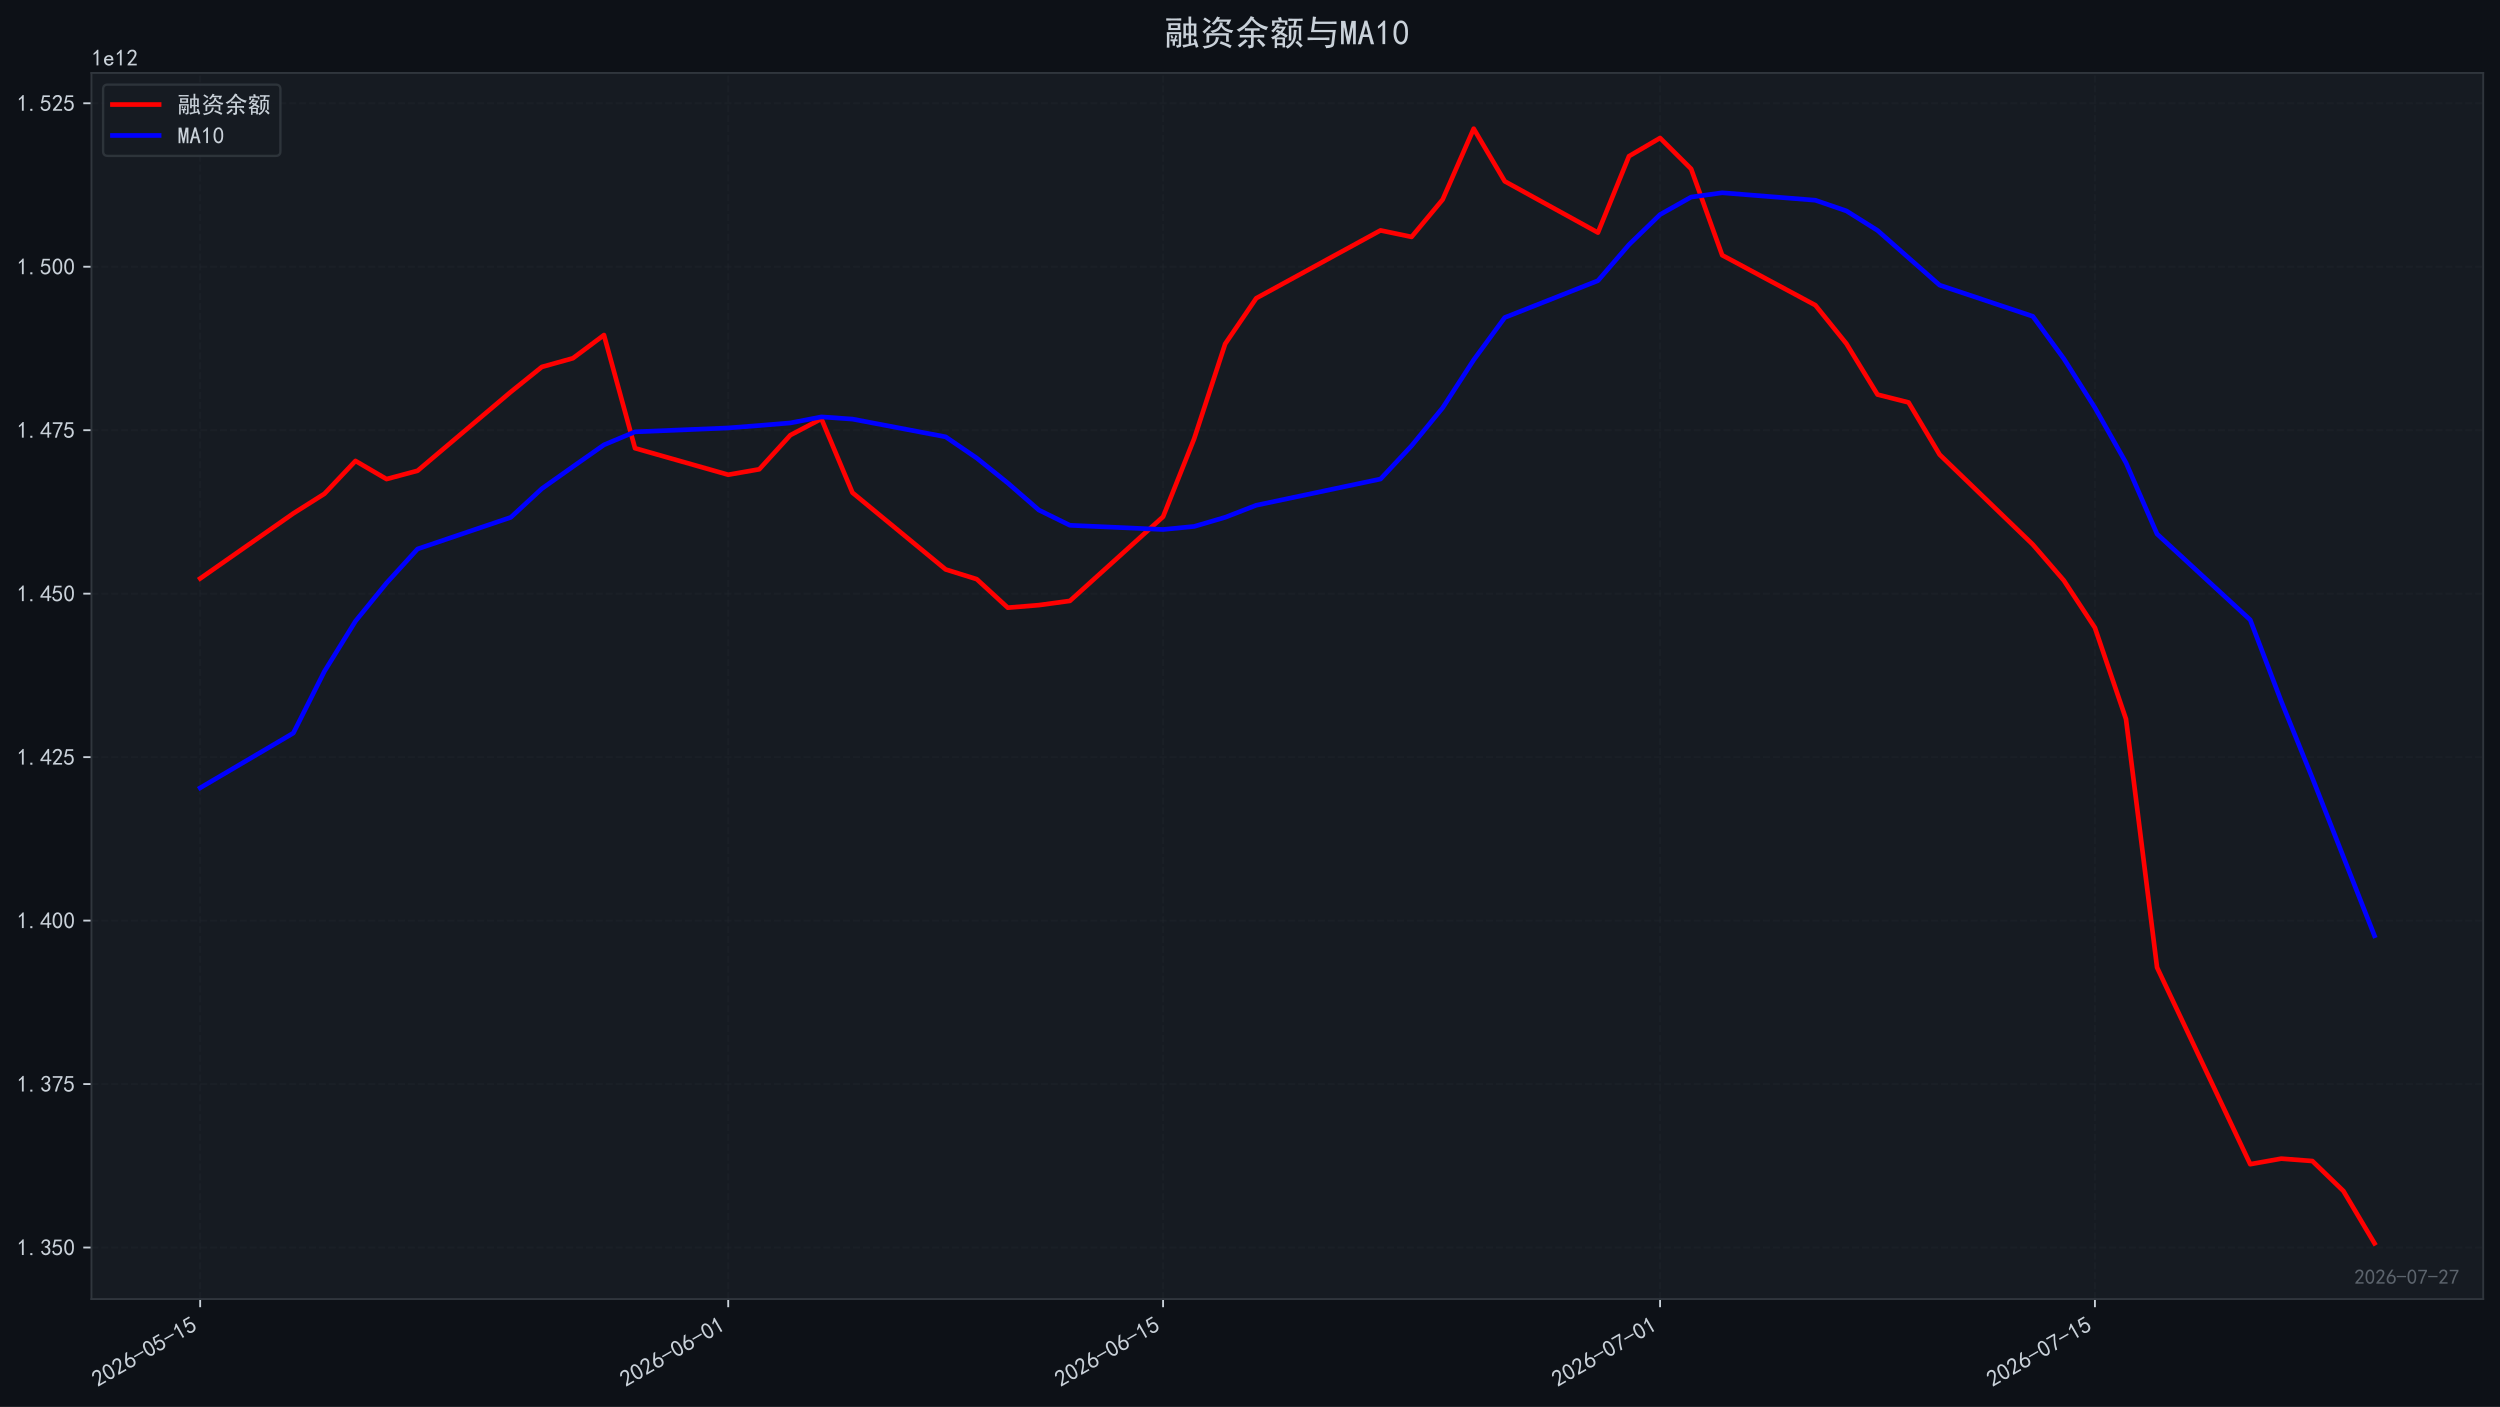
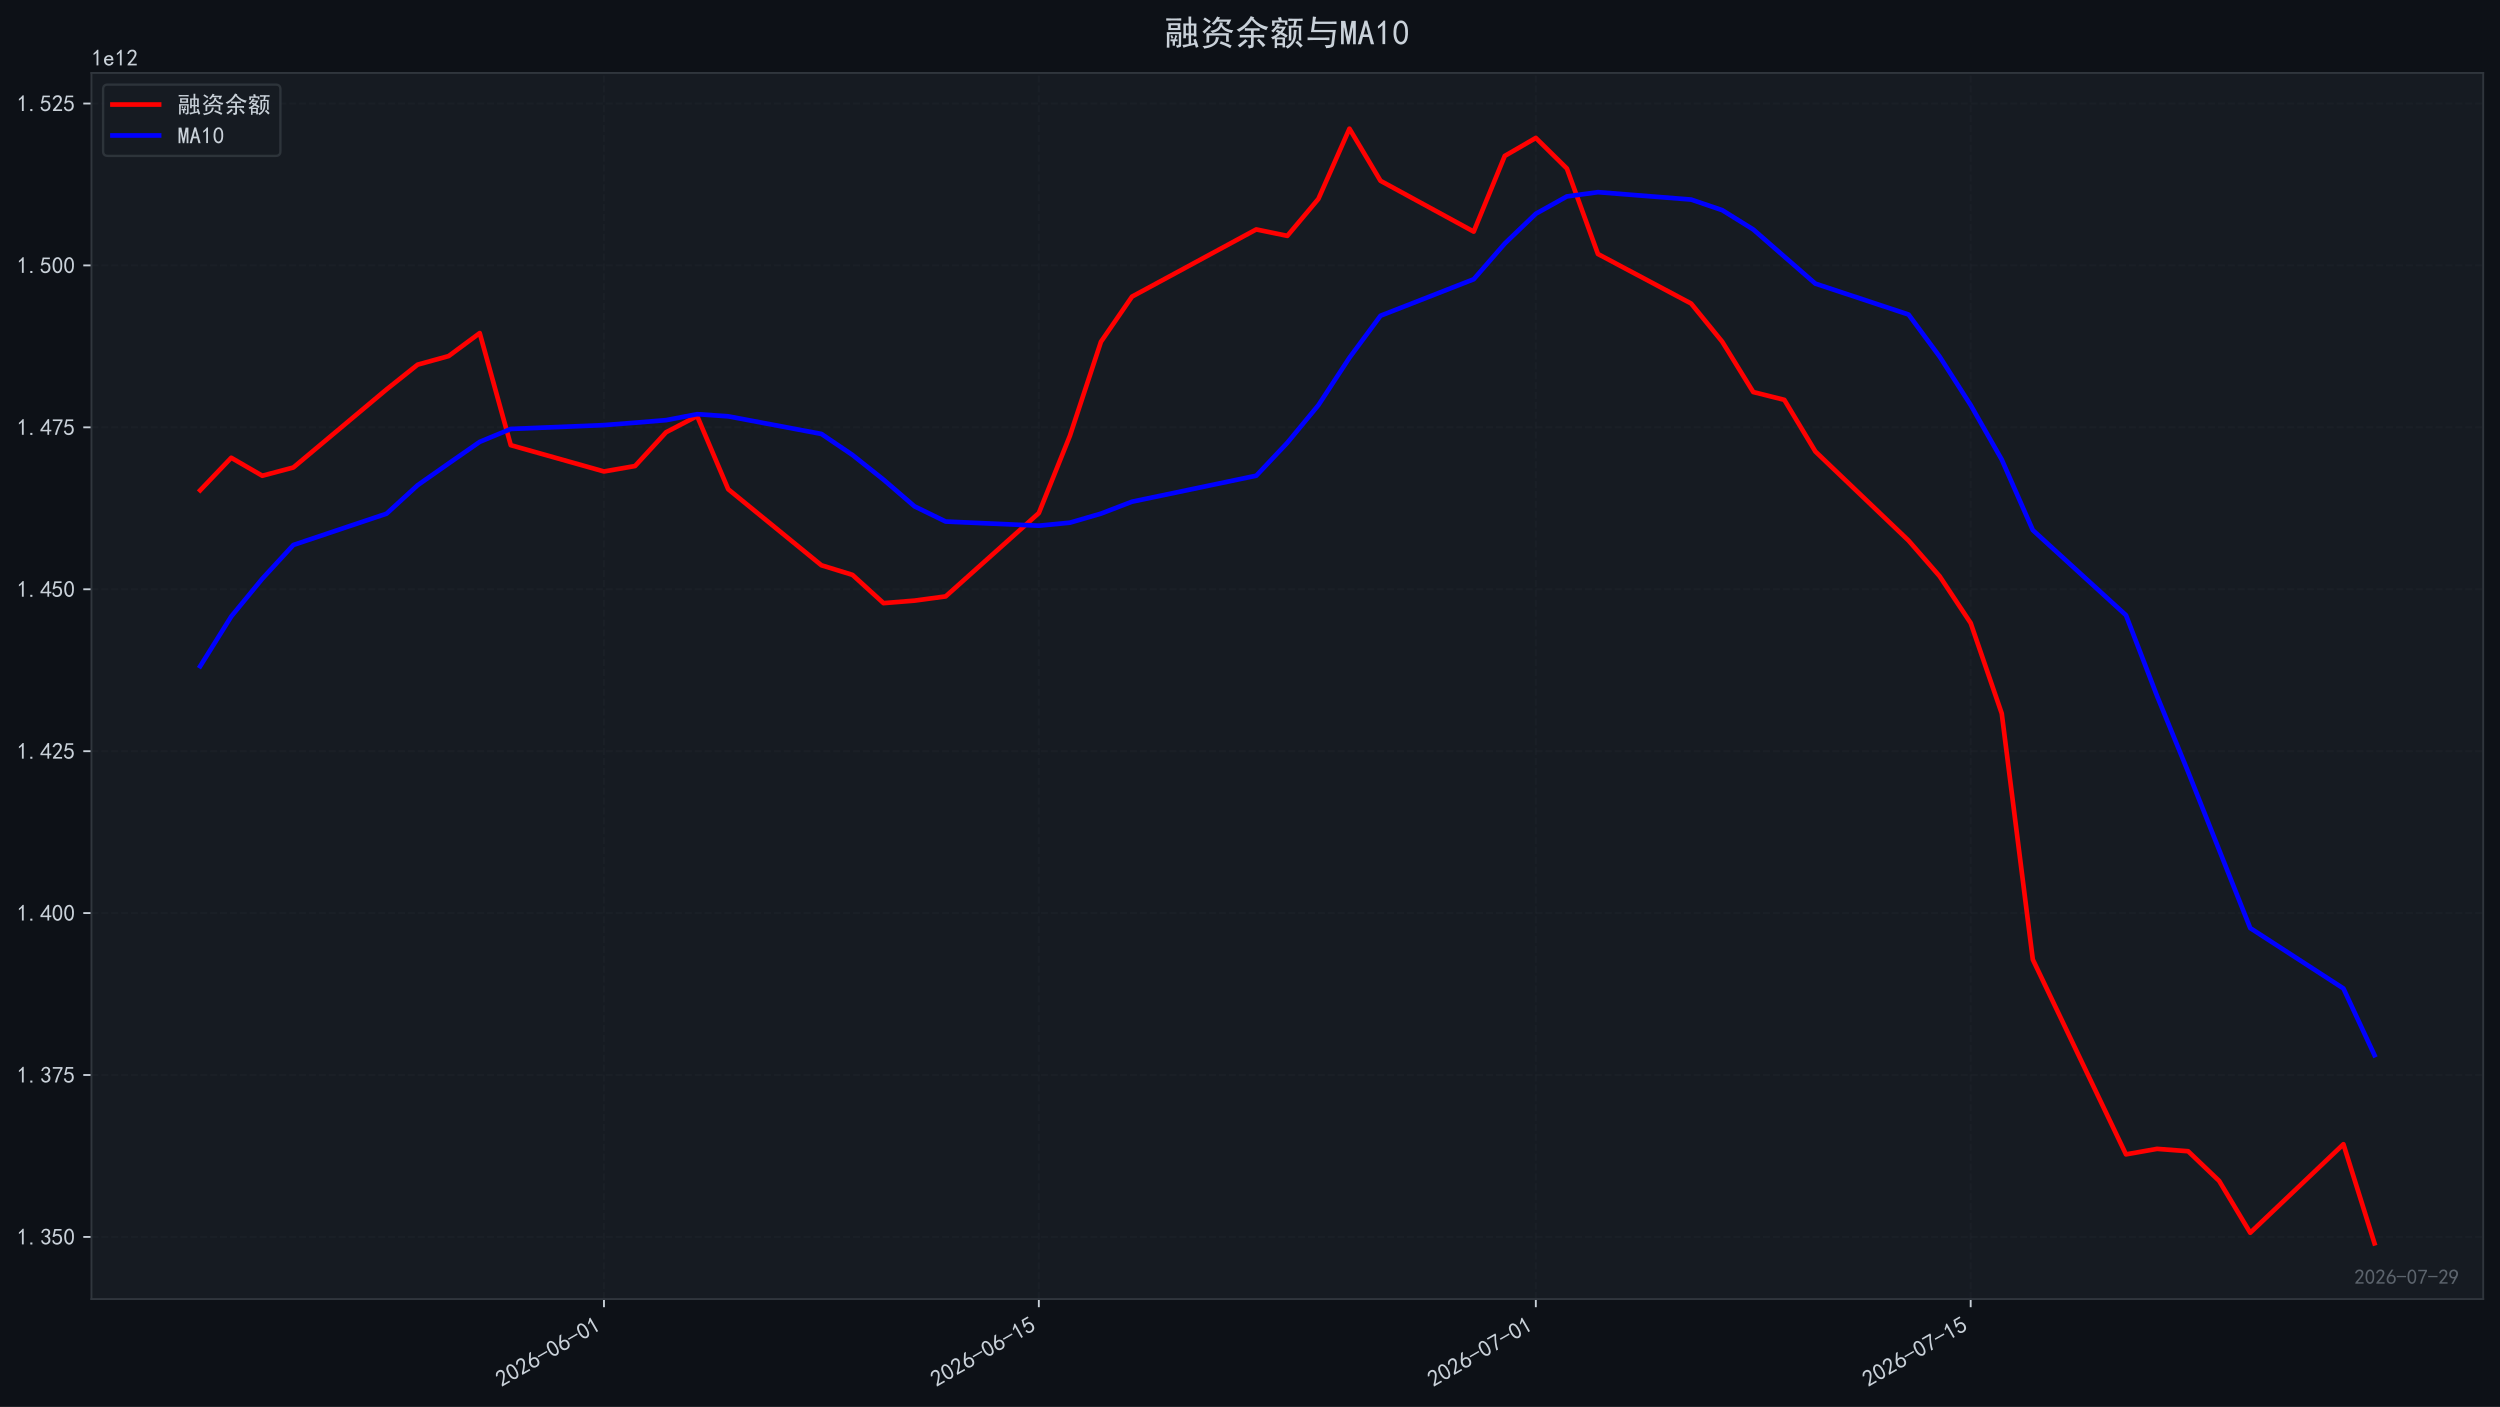
<svg xmlns="http://www.w3.org/2000/svg" xmlns:xlink="http://www.w3.org/1999/xlink" width="1071.68pt" height="603.107pt" viewBox="0 0 1071.68 603.107" version="1.1">
  <defs>
    <style type="text/css">*{stroke-linejoin: round; stroke-linecap: butt}</style>
  </defs>
  <g id="figure_1">
    <g id="patch_1">
      <path d="M 0 603.107  L 1071.68 603.107  L 1071.68 0  L 0 0  z " style="fill: #0d1117" />
    </g>
    <g id="axes_1">
      <g id="patch_2">
        <path d="M 39.2 556.87  L 1064.48 556.87  L 1064.48 31.27  L 39.2 31.27  z " style="fill: #161b22" />
      </g>
      <g id="matplotlib.axis_1">
        <g id="xtick_1">
          <g id="line2d_1">
-             <path d="M 85.804 556.87  L 85.804 31.27  " clip-path="url(#p4e18d8d64c)" style="fill: none; stroke-dasharray: 2.96,1.28; stroke-dashoffset: 0; stroke: #21262d; stroke-opacity: 0.4; stroke-width: 0.8" />
+             <path d="M 258.903 556.87  L 258.903 31.27  " clip-path="url(#pe344171e0b)" style="fill: none; stroke-dasharray: 2.96,1.28; stroke-dashoffset: 0; stroke: #21262d; stroke-opacity: 0.4; stroke-width: 0.8" />
          </g>
          <g id="line2d_2">
            <defs>
-               <path id="ma525afbcdb" d="M 0 0  L 0 3.5  " style="stroke: #c9d1d9; stroke-width: 0.8" />
+               <path id="macb39161db" d="M 0 0  L 0 3.5  " style="stroke: #c9d1d9; stroke-width: 0.8" />
            </defs>
            <g>
-               <use xlink:href="#ma525afbcdb" x="85.804" y="556.87" style="fill: #c9d1d9; stroke: #c9d1d9; stroke-width: 0.8" />
+               <use xlink:href="#macb39161db" x="258.903" y="556.87" style="fill: #c9d1d9; stroke: #c9d1d9; stroke-width: 0.8" />
            </g>
          </g>
          <g id="text_1">
-             <g style="fill: #c9d1d9" transform="translate(41.87737 594.8242) rotate(-30) scale(0.1 -0.1)">
+             <g style="fill: #c9d1d9" transform="translate(214.9766 594.8242) rotate(-30) scale(0.1 -0.1)">
              <defs>
                <path id="SimHei-32" d="M 300 250  Q 325 625 650 925  Q 975 1225 1475 1862  Q 1975 2500 2125 2850  Q 2275 3200 2237 3450  Q 2200 3700 2000 3862  Q 1800 4025 1537 4000  Q 1275 3975 1037 3800  Q 800 3625 675 3275  L 200 3350  Q 400 3925 712 4187  Q 1025 4450 1450 4475  Q 1700 4500 1900 4462  Q 2100 4425 2312 4287  Q 2525 4150 2662 3875  Q 2800 3600 2762 3212  Q 2725 2825 2375 2287  Q 2025 1750 1025 600  L 2825 600  L 2825 150  L 300 150  L 300 250  z " transform="scale(0.015625)" />
                <path id="SimHei-30" d="M 225 2537  Q 250 3200 412 3587  Q 575 3975 875 4225  Q 1175 4475 1612 4475  Q 2050 4475 2375 4112  Q 2700 3750 2800 3200  Q 2900 2650 2862 1937  Q 2825 1225 2612 775  Q 2400 325 1975 150  Q 1550 -25 1125 187  Q 700 400 525 750  Q 350 1100 275 1487  Q 200 1875 225 2537  z M 750 2687  Q 675 2000 800 1462  Q 925 925 1212 700  Q 1500 475 1800 612  Q 2100 750 2237 1162  Q 2375 1575 2375 2062  Q 2375 2550 2337 2950  Q 2300 3350 2112 3675  Q 1925 4000 1612 4012  Q 1300 4025 1062 3700  Q 825 3375 750 2687  z " transform="scale(0.015625)" />
                <path id="SimHei-36" d="M 250 1612  Q 275 1975 387 2225  Q 500 2475 725 2850  L 1750 4450  L 2325 4450  L 1275 2800  Q 1950 2975 2350 2750  Q 2750 2525 2887 2237  Q 3025 1950 3037 1612  Q 3050 1275 2937 950  Q 2825 625 2537 362  Q 2250 100 1737 75  Q 1225 50 862 262  Q 500 475 362 862  Q 225 1250 250 1612  z M 1025 787  Q 1250 550 1625 525  Q 2000 500 2250 775  Q 2500 1050 2500 1575  Q 2500 2100 2187 2300  Q 1875 2500 1487 2450  Q 1100 2400 925 2075  Q 750 1750 775 1387  Q 800 1025 1025 787  z " transform="scale(0.015625)" />
                <path id="SimHei-2d" d="M 2975 2125  L 125 2125  L 125 2525  L 2975 2525  L 2975 2125  z " transform="scale(0.015625)" />
-                 <path id="SimHei-35" d="M 550 1325  Q 725 650 1150 575  Q 1575 500 1837 662  Q 2100 825 2212 1087  Q 2325 1350 2312 1675  Q 2300 2000 2137 2225  Q 1975 2450 1725 2525  Q 1475 2600 1162 2525  Q 850 2450 650 2175  L 225 2225  Q 275 2375 700 4375  L 2675 4375  L 2675 3925  L 1075 3925  Q 950 3250 825 2850  Q 1200 3025 1525 3012  Q 1850 3000 2150 2862  Q 2450 2725 2587 2487  Q 2725 2250 2787 2012  Q 2850 1775 2837 1500  Q 2825 1225 2725 937  Q 2625 650 2425 462  Q 2225 275 1937 162  Q 1650 50 1275 75  Q 900 100 562 350  Q 225 600 100 1200  L 550 1325  z " transform="scale(0.015625)" />
                <path id="SimHei-31" d="M 1400 3600  Q 1075 3275 575 2975  L 575 3450  Q 1200 3875 1600 4450  L 1900 4450  L 1900 150  L 1400 150  L 1400 3600  z " transform="scale(0.015625)" />
              </defs>
-               <use xlink:href="#SimHei-32" />
-               <use xlink:href="#SimHei-30" transform="translate(50 0)" />
-               <use xlink:href="#SimHei-32" transform="translate(100 0)" />
-               <use xlink:href="#SimHei-36" transform="translate(150 0)" />
-               <use xlink:href="#SimHei-2d" transform="translate(200 0)" />
-               <use xlink:href="#SimHei-30" transform="translate(250 0)" />
-               <use xlink:href="#SimHei-35" transform="translate(300 0)" />
-               <use xlink:href="#SimHei-2d" transform="translate(350 0)" />
-               <use xlink:href="#SimHei-31" transform="translate(400 0)" />
-               <use xlink:href="#SimHei-35" transform="translate(450 0)" />
-             </g>
-           </g>
-         </g>
-         <g id="xtick_2">
-           <g id="line2d_3">
-             <path d="M 312.164 556.87  L 312.164 31.27  " clip-path="url(#p4e18d8d64c)" style="fill: none; stroke-dasharray: 2.96,1.28; stroke-dashoffset: 0; stroke: #21262d; stroke-opacity: 0.4; stroke-width: 0.8" />
-           </g>
-           <g id="line2d_4">
-             <g>
-               <use xlink:href="#ma525afbcdb" x="312.164" y="556.87" style="fill: #c9d1d9; stroke: #c9d1d9; stroke-width: 0.8" />
-             </g>
-           </g>
-           <g id="text_2">
-             <g style="fill: #c9d1d9" transform="translate(268.2379 594.8242) rotate(-30) scale(0.1 -0.1)">
              <use xlink:href="#SimHei-32" />
              <use xlink:href="#SimHei-30" transform="translate(50 0)" />
              <use xlink:href="#SimHei-32" transform="translate(100 0)" />
              <use xlink:href="#SimHei-36" transform="translate(150 0)" />
              <use xlink:href="#SimHei-2d" transform="translate(200 0)" />
              <use xlink:href="#SimHei-30" transform="translate(250 0)" />
              <use xlink:href="#SimHei-36" transform="translate(300 0)" />
              <use xlink:href="#SimHei-2d" transform="translate(350 0)" />
              <use xlink:href="#SimHei-30" transform="translate(400 0)" />
              <use xlink:href="#SimHei-31" transform="translate(450 0)" />
            </g>
          </g>
        </g>
-         <g id="xtick_3">
-           <g id="line2d_5">
-             <path d="M 498.579 556.87  L 498.579 31.27  " clip-path="url(#p4e18d8d64c)" style="fill: none; stroke-dasharray: 2.96,1.28; stroke-dashoffset: 0; stroke: #21262d; stroke-opacity: 0.4; stroke-width: 0.8" />
-           </g>
-           <g id="line2d_6">
-             <g>
-               <use xlink:href="#ma525afbcdb" x="498.579" y="556.87" style="fill: #c9d1d9; stroke: #c9d1d9; stroke-width: 0.8" />
-             </g>
-           </g>
-           <g id="text_3">
-             <g style="fill: #c9d1d9" transform="translate(454.6524 594.8242) rotate(-30) scale(0.1 -0.1)">
+         <g id="xtick_2">
+           <g id="line2d_3">
+             <path d="M 445.317 556.87  L 445.317 31.27  " clip-path="url(#pe344171e0b)" style="fill: none; stroke-dasharray: 2.96,1.28; stroke-dashoffset: 0; stroke: #21262d; stroke-opacity: 0.4; stroke-width: 0.8" />
+           </g>
+           <g id="line2d_4">
+             <g>
+               <use xlink:href="#macb39161db" x="445.317" y="556.87" style="fill: #c9d1d9; stroke: #c9d1d9; stroke-width: 0.8" />
+             </g>
+           </g>
+           <g id="text_2">
+             <g style="fill: #c9d1d9" transform="translate(401.3911 594.8242) rotate(-30) scale(0.1 -0.1)">
+               <defs>
+                 <path id="SimHei-35" d="M 550 1325  Q 725 650 1150 575  Q 1575 500 1837 662  Q 2100 825 2212 1087  Q 2325 1350 2312 1675  Q 2300 2000 2137 2225  Q 1975 2450 1725 2525  Q 1475 2600 1162 2525  Q 850 2450 650 2175  L 225 2225  Q 275 2375 700 4375  L 2675 4375  L 2675 3925  L 1075 3925  Q 950 3250 825 2850  Q 1200 3025 1525 3012  Q 1850 3000 2150 2862  Q 2450 2725 2587 2487  Q 2725 2250 2787 2012  Q 2850 1775 2837 1500  Q 2825 1225 2725 937  Q 2625 650 2425 462  Q 2225 275 1937 162  Q 1650 50 1275 75  Q 900 100 562 350  Q 225 600 100 1200  L 550 1325  z " transform="scale(0.015625)" />
+               </defs>
              <use xlink:href="#SimHei-32" />
              <use xlink:href="#SimHei-30" transform="translate(50 0)" />
              <use xlink:href="#SimHei-32" transform="translate(100 0)" />
              <use xlink:href="#SimHei-36" transform="translate(150 0)" />
              <use xlink:href="#SimHei-2d" transform="translate(200 0)" />
              <use xlink:href="#SimHei-30" transform="translate(250 0)" />
              <use xlink:href="#SimHei-36" transform="translate(300 0)" />
              <use xlink:href="#SimHei-2d" transform="translate(350 0)" />
              <use xlink:href="#SimHei-31" transform="translate(400 0)" />
              <use xlink:href="#SimHei-35" transform="translate(450 0)" />
            </g>
          </g>
        </g>
-         <g id="xtick_4">
-           <g id="line2d_7">
-             <path d="M 711.624 556.87  L 711.624 31.27  " clip-path="url(#p4e18d8d64c)" style="fill: none; stroke-dasharray: 2.96,1.28; stroke-dashoffset: 0; stroke: #21262d; stroke-opacity: 0.4; stroke-width: 0.8" />
-           </g>
-           <g id="line2d_8">
-             <g>
-               <use xlink:href="#ma525afbcdb" x="711.624" y="556.87" style="fill: #c9d1d9; stroke: #c9d1d9; stroke-width: 0.8" />
-             </g>
-           </g>
-           <g id="text_4">
-             <g style="fill: #c9d1d9" transform="translate(667.6976 594.8242) rotate(-30) scale(0.1 -0.1)">
+         <g id="xtick_3">
+           <g id="line2d_5">
+             <path d="M 658.363 556.87  L 658.363 31.27  " clip-path="url(#pe344171e0b)" style="fill: none; stroke-dasharray: 2.96,1.28; stroke-dashoffset: 0; stroke: #21262d; stroke-opacity: 0.4; stroke-width: 0.8" />
+           </g>
+           <g id="line2d_6">
+             <g>
+               <use xlink:href="#macb39161db" x="658.363" y="556.87" style="fill: #c9d1d9; stroke: #c9d1d9; stroke-width: 0.8" />
+             </g>
+           </g>
+           <g id="text_3">
+             <g style="fill: #c9d1d9" transform="translate(614.4363 594.8242) rotate(-30) scale(0.1 -0.1)">
              <defs>
                <path id="SimHei-37" d="M 850 150  Q 1300 2050 2425 3925  L 275 3925  L 275 4375  L 2950 4375  L 2950 3950  Q 1775 2050 1400 150  L 850 150  z " transform="scale(0.015625)" />
              </defs>
              <use xlink:href="#SimHei-32" />
              <use xlink:href="#SimHei-30" transform="translate(50 0)" />
              <use xlink:href="#SimHei-32" transform="translate(100 0)" />
              <use xlink:href="#SimHei-36" transform="translate(150 0)" />
              <use xlink:href="#SimHei-2d" transform="translate(200 0)" />
              <use xlink:href="#SimHei-30" transform="translate(250 0)" />
              <use xlink:href="#SimHei-37" transform="translate(300 0)" />
              <use xlink:href="#SimHei-2d" transform="translate(350 0)" />
              <use xlink:href="#SimHei-30" transform="translate(400 0)" />
              <use xlink:href="#SimHei-31" transform="translate(450 0)" />
            </g>
          </g>
        </g>
-         <g id="xtick_5">
-           <g id="line2d_9">
-             <path d="M 898.038 556.87  L 898.038 31.27  " clip-path="url(#p4e18d8d64c)" style="fill: none; stroke-dasharray: 2.96,1.28; stroke-dashoffset: 0; stroke: #21262d; stroke-opacity: 0.4; stroke-width: 0.8" />
-           </g>
-           <g id="line2d_10">
-             <g>
-               <use xlink:href="#ma525afbcdb" x="898.038" y="556.87" style="fill: #c9d1d9; stroke: #c9d1d9; stroke-width: 0.8" />
-             </g>
-           </g>
-           <g id="text_5">
-             <g style="fill: #c9d1d9" transform="translate(854.1122 594.8242) rotate(-30) scale(0.1 -0.1)">
+         <g id="xtick_4">
+           <g id="line2d_7">
+             <path d="M 844.777 556.87  L 844.777 31.27  " clip-path="url(#pe344171e0b)" style="fill: none; stroke-dasharray: 2.96,1.28; stroke-dashoffset: 0; stroke: #21262d; stroke-opacity: 0.4; stroke-width: 0.8" />
+           </g>
+           <g id="line2d_8">
+             <g>
+               <use xlink:href="#macb39161db" x="844.777" y="556.87" style="fill: #c9d1d9; stroke: #c9d1d9; stroke-width: 0.8" />
+             </g>
+           </g>
+           <g id="text_4">
+             <g style="fill: #c9d1d9" transform="translate(800.8509 594.8242) rotate(-30) scale(0.1 -0.1)">
              <use xlink:href="#SimHei-32" />
              <use xlink:href="#SimHei-30" transform="translate(50 0)" />
              <use xlink:href="#SimHei-32" transform="translate(100 0)" />
              <use xlink:href="#SimHei-36" transform="translate(150 0)" />
              <use xlink:href="#SimHei-2d" transform="translate(200 0)" />
              <use xlink:href="#SimHei-30" transform="translate(250 0)" />
              <use xlink:href="#SimHei-37" transform="translate(300 0)" />
              <use xlink:href="#SimHei-2d" transform="translate(350 0)" />
              <use xlink:href="#SimHei-31" transform="translate(400 0)" />
              <use xlink:href="#SimHei-35" transform="translate(450 0)" />
            </g>
          </g>
        </g>
      </g>
      <g id="matplotlib.axis_2">
        <g id="ytick_1">
-           <g id="line2d_11">
-             <path d="M 39.2 534.785  L 1064.48 534.785  " clip-path="url(#p4e18d8d64c)" style="fill: none; stroke-dasharray: 2.96,1.28; stroke-dashoffset: 0; stroke: #21262d; stroke-opacity: 0.4; stroke-width: 0.8" />
-           </g>
-           <g id="line2d_12">
+           <g id="line2d_9">
+             <path d="M 39.2 530.235  L 1064.48 530.235  " clip-path="url(#pe344171e0b)" style="fill: none; stroke-dasharray: 2.96,1.28; stroke-dashoffset: 0; stroke: #21262d; stroke-opacity: 0.4; stroke-width: 0.8" />
+           </g>
+           <g id="line2d_10">
            <defs>
-               <path id="mfdbb6519f9" d="M 0 0  L -3.5 0  " style="stroke: #c9d1d9; stroke-width: 0.8" />
+               <path id="m47c731e99d" d="M 0 0  L -3.5 0  " style="stroke: #c9d1d9; stroke-width: 0.8" />
            </defs>
            <g>
-               <use xlink:href="#mfdbb6519f9" x="39.2" y="534.785" style="fill: #c9d1d9; stroke: #c9d1d9; stroke-width: 0.8" />
-             </g>
-           </g>
-           <g id="text_6">
-             <g style="fill: #c9d1d9" transform="translate(7.2 538.223) scale(0.1 -0.1)">
+               <use xlink:href="#m47c731e99d" x="39.2" y="530.235" style="fill: #c9d1d9; stroke: #c9d1d9; stroke-width: 0.8" />
+             </g>
+           </g>
+           <g id="text_5">
+             <g style="fill: #c9d1d9" transform="translate(7.2 533.6726) scale(0.1 -0.1)">
              <defs>
                <path id="SimHei-2e" d="M 1075 125  L 500 125  L 500 675  L 1075 675  L 1075 125  z " transform="scale(0.015625)" />
                <path id="SimHei-33" d="M 250 1225  L 700 1300  Q 800 975 1025 762  Q 1250 550 1587 562  Q 1925 575 2125 837  Q 2325 1100 2300 1437  Q 2275 1775 2037 1962  Q 1800 2150 1275 2225  L 1275 2550  Q 1800 2600 2037 2825  Q 2275 3050 2250 3412  Q 2225 3775 1925 3937  Q 1625 4100 1287 3975  Q 950 3850 750 3275  L 300 3350  Q 450 3800 712 4100  Q 975 4400 1425 4450  Q 1875 4500 2212 4337  Q 2550 4175 2687 3837  Q 2825 3500 2725 3100  Q 2625 2700 2150 2400  Q 2500 2250 2687 1950  Q 2875 1650 2812 1162  Q 2750 675 2375 375  Q 2000 75 1525 87  Q 1050 100 700 387  Q 350 675 250 1225  z " transform="scale(0.015625)" />
              </defs>
              <use xlink:href="#SimHei-31" />
              <use xlink:href="#SimHei-2e" transform="translate(50 0)" />
              <use xlink:href="#SimHei-33" transform="translate(100 0)" />
              <use xlink:href="#SimHei-35" transform="translate(150 0)" />
              <use xlink:href="#SimHei-30" transform="translate(200 0)" />
            </g>
          </g>
        </g>
        <g id="ytick_2">
-           <g id="line2d_13">
-             <path d="M 39.2 464.712  L 1064.48 464.712  " clip-path="url(#p4e18d8d64c)" style="fill: none; stroke-dasharray: 2.96,1.28; stroke-dashoffset: 0; stroke: #21262d; stroke-opacity: 0.4; stroke-width: 0.8" />
-           </g>
-           <g id="line2d_14">
-             <g>
-               <use xlink:href="#mfdbb6519f9" x="39.2" y="464.712" style="fill: #c9d1d9; stroke: #c9d1d9; stroke-width: 0.8" />
-             </g>
-           </g>
-           <g id="text_7">
-             <g style="fill: #c9d1d9" transform="translate(7.2 468.1492) scale(0.1 -0.1)">
+           <g id="line2d_11">
+             <path d="M 39.2 460.826  L 1064.48 460.826  " clip-path="url(#pe344171e0b)" style="fill: none; stroke-dasharray: 2.96,1.28; stroke-dashoffset: 0; stroke: #21262d; stroke-opacity: 0.4; stroke-width: 0.8" />
+           </g>
+           <g id="line2d_12">
+             <g>
+               <use xlink:href="#m47c731e99d" x="39.2" y="460.826" style="fill: #c9d1d9; stroke: #c9d1d9; stroke-width: 0.8" />
+             </g>
+           </g>
+           <g id="text_6">
+             <g style="fill: #c9d1d9" transform="translate(7.2 464.2636) scale(0.1 -0.1)">
              <use xlink:href="#SimHei-31" />
              <use xlink:href="#SimHei-2e" transform="translate(50 0)" />
              <use xlink:href="#SimHei-33" transform="translate(100 0)" />
              <use xlink:href="#SimHei-37" transform="translate(150 0)" />
              <use xlink:href="#SimHei-35" transform="translate(200 0)" />
            </g>
          </g>
        </g>
        <g id="ytick_3">
-           <g id="line2d_15">
-             <path d="M 39.2 394.638  L 1064.48 394.638  " clip-path="url(#p4e18d8d64c)" style="fill: none; stroke-dasharray: 2.96,1.28; stroke-dashoffset: 0; stroke: #21262d; stroke-opacity: 0.4; stroke-width: 0.8" />
-           </g>
-           <g id="line2d_16">
-             <g>
-               <use xlink:href="#mfdbb6519f9" x="39.2" y="394.638" style="fill: #c9d1d9; stroke: #c9d1d9; stroke-width: 0.8" />
-             </g>
-           </g>
-           <g id="text_8">
-             <g style="fill: #c9d1d9" transform="translate(7.2 398.0755) scale(0.1 -0.1)">
+           <g id="line2d_13">
+             <path d="M 39.2 391.417  L 1064.48 391.417  " clip-path="url(#pe344171e0b)" style="fill: none; stroke-dasharray: 2.96,1.28; stroke-dashoffset: 0; stroke: #21262d; stroke-opacity: 0.4; stroke-width: 0.8" />
+           </g>
+           <g id="line2d_14">
+             <g>
+               <use xlink:href="#m47c731e99d" x="39.2" y="391.417" style="fill: #c9d1d9; stroke: #c9d1d9; stroke-width: 0.8" />
+             </g>
+           </g>
+           <g id="text_7">
+             <g style="fill: #c9d1d9" transform="translate(7.2 394.8547) scale(0.1 -0.1)">
              <defs>
                <path id="SimHei-34" d="M 2000 1100  L 75 1100  L 75 1525  L 2100 4450  L 2475 4450  L 2475 1525  L 3075 1525  L 3075 1100  L 2475 1100  L 2475 150  L 2000 150  L 2000 1100  z M 2000 1525  L 2000 3500  L 600 1525  L 2000 1525  z " transform="scale(0.015625)" />
              </defs>
              <use xlink:href="#SimHei-31" />
              <use xlink:href="#SimHei-2e" transform="translate(50 0)" />
              <use xlink:href="#SimHei-34" transform="translate(100 0)" />
              <use xlink:href="#SimHei-30" transform="translate(150 0)" />
              <use xlink:href="#SimHei-30" transform="translate(200 0)" />
            </g>
          </g>
        </g>
        <g id="ytick_4">
-           <g id="line2d_17">
-             <path d="M 39.2 324.564  L 1064.48 324.564  " clip-path="url(#p4e18d8d64c)" style="fill: none; stroke-dasharray: 2.96,1.28; stroke-dashoffset: 0; stroke: #21262d; stroke-opacity: 0.4; stroke-width: 0.8" />
-           </g>
-           <g id="line2d_18">
-             <g>
-               <use xlink:href="#mfdbb6519f9" x="39.2" y="324.564" style="fill: #c9d1d9; stroke: #c9d1d9; stroke-width: 0.8" />
-             </g>
-           </g>
-           <g id="text_9">
-             <g style="fill: #c9d1d9" transform="translate(7.2 328.0017) scale(0.1 -0.1)">
+           <g id="line2d_15">
+             <path d="M 39.2 322.008  L 1064.48 322.008  " clip-path="url(#pe344171e0b)" style="fill: none; stroke-dasharray: 2.96,1.28; stroke-dashoffset: 0; stroke: #21262d; stroke-opacity: 0.4; stroke-width: 0.8" />
+           </g>
+           <g id="line2d_16">
+             <g>
+               <use xlink:href="#m47c731e99d" x="39.2" y="322.008" style="fill: #c9d1d9; stroke: #c9d1d9; stroke-width: 0.8" />
+             </g>
+           </g>
+           <g id="text_8">
+             <g style="fill: #c9d1d9" transform="translate(7.2 325.4458) scale(0.1 -0.1)">
              <use xlink:href="#SimHei-31" />
              <use xlink:href="#SimHei-2e" transform="translate(50 0)" />
              <use xlink:href="#SimHei-34" transform="translate(100 0)" />
              <use xlink:href="#SimHei-32" transform="translate(150 0)" />
              <use xlink:href="#SimHei-35" transform="translate(200 0)" />
            </g>
          </g>
        </g>
        <g id="ytick_5">
-           <g id="line2d_19">
-             <path d="M 39.2 254.49  L 1064.48 254.49  " clip-path="url(#p4e18d8d64c)" style="fill: none; stroke-dasharray: 2.96,1.28; stroke-dashoffset: 0; stroke: #21262d; stroke-opacity: 0.4; stroke-width: 0.8" />
-           </g>
-           <g id="line2d_20">
-             <g>
-               <use xlink:href="#mfdbb6519f9" x="39.2" y="254.49" style="fill: #c9d1d9; stroke: #c9d1d9; stroke-width: 0.8" />
-             </g>
-           </g>
-           <g id="text_10">
-             <g style="fill: #c9d1d9" transform="translate(7.2 257.928) scale(0.1 -0.1)">
+           <g id="line2d_17">
+             <path d="M 39.2 252.599  L 1064.48 252.599  " clip-path="url(#pe344171e0b)" style="fill: none; stroke-dasharray: 2.96,1.28; stroke-dashoffset: 0; stroke: #21262d; stroke-opacity: 0.4; stroke-width: 0.8" />
+           </g>
+           <g id="line2d_18">
+             <g>
+               <use xlink:href="#m47c731e99d" x="39.2" y="252.599" style="fill: #c9d1d9; stroke: #c9d1d9; stroke-width: 0.8" />
+             </g>
+           </g>
+           <g id="text_9">
+             <g style="fill: #c9d1d9" transform="translate(7.2 256.0368) scale(0.1 -0.1)">
              <use xlink:href="#SimHei-31" />
              <use xlink:href="#SimHei-2e" transform="translate(50 0)" />
              <use xlink:href="#SimHei-34" transform="translate(100 0)" />
              <use xlink:href="#SimHei-35" transform="translate(150 0)" />
              <use xlink:href="#SimHei-30" transform="translate(200 0)" />
            </g>
          </g>
        </g>
        <g id="ytick_6">
-           <g id="line2d_21">
-             <path d="M 39.2 184.417  L 1064.48 184.417  " clip-path="url(#p4e18d8d64c)" style="fill: none; stroke-dasharray: 2.96,1.28; stroke-dashoffset: 0; stroke: #21262d; stroke-opacity: 0.4; stroke-width: 0.8" />
-           </g>
-           <g id="line2d_22">
-             <g>
-               <use xlink:href="#mfdbb6519f9" x="39.2" y="184.417" style="fill: #c9d1d9; stroke: #c9d1d9; stroke-width: 0.8" />
-             </g>
-           </g>
-           <g id="text_11">
-             <g style="fill: #c9d1d9" transform="translate(7.2 187.8542) scale(0.1 -0.1)">
+           <g id="line2d_19">
+             <path d="M 39.2 183.19  L 1064.48 183.19  " clip-path="url(#pe344171e0b)" style="fill: none; stroke-dasharray: 2.96,1.28; stroke-dashoffset: 0; stroke: #21262d; stroke-opacity: 0.4; stroke-width: 0.8" />
+           </g>
+           <g id="line2d_20">
+             <g>
+               <use xlink:href="#m47c731e99d" x="39.2" y="183.19" style="fill: #c9d1d9; stroke: #c9d1d9; stroke-width: 0.8" />
+             </g>
+           </g>
+           <g id="text_10">
+             <g style="fill: #c9d1d9" transform="translate(7.2 186.6279) scale(0.1 -0.1)">
              <use xlink:href="#SimHei-31" />
              <use xlink:href="#SimHei-2e" transform="translate(50 0)" />
              <use xlink:href="#SimHei-34" transform="translate(100 0)" />
              <use xlink:href="#SimHei-37" transform="translate(150 0)" />
              <use xlink:href="#SimHei-35" transform="translate(200 0)" />
            </g>
          </g>
        </g>
        <g id="ytick_7">
-           <g id="line2d_23">
-             <path d="M 39.2 114.343  L 1064.48 114.343  " clip-path="url(#p4e18d8d64c)" style="fill: none; stroke-dasharray: 2.96,1.28; stroke-dashoffset: 0; stroke: #21262d; stroke-opacity: 0.4; stroke-width: 0.8" />
-           </g>
-           <g id="line2d_24">
-             <g>
-               <use xlink:href="#mfdbb6519f9" x="39.2" y="114.343" style="fill: #c9d1d9; stroke: #c9d1d9; stroke-width: 0.8" />
-             </g>
-           </g>
-           <g id="text_12">
-             <g style="fill: #c9d1d9" transform="translate(7.2 117.7804) scale(0.1 -0.1)">
+           <g id="line2d_21">
+             <path d="M 39.2 113.781  L 1064.48 113.781  " clip-path="url(#pe344171e0b)" style="fill: none; stroke-dasharray: 2.96,1.28; stroke-dashoffset: 0; stroke: #21262d; stroke-opacity: 0.4; stroke-width: 0.8" />
+           </g>
+           <g id="line2d_22">
+             <g>
+               <use xlink:href="#m47c731e99d" x="39.2" y="113.781" style="fill: #c9d1d9; stroke: #c9d1d9; stroke-width: 0.8" />
+             </g>
+           </g>
+           <g id="text_11">
+             <g style="fill: #c9d1d9" transform="translate(7.2 117.219) scale(0.1 -0.1)">
              <use xlink:href="#SimHei-31" />
              <use xlink:href="#SimHei-2e" transform="translate(50 0)" />
              <use xlink:href="#SimHei-35" transform="translate(100 0)" />
              <use xlink:href="#SimHei-30" transform="translate(150 0)" />
              <use xlink:href="#SimHei-30" transform="translate(200 0)" />
            </g>
          </g>
        </g>
        <g id="ytick_8">
-           <g id="line2d_25">
-             <path d="M 39.2 44.269  L 1064.48 44.269  " clip-path="url(#p4e18d8d64c)" style="fill: none; stroke-dasharray: 2.96,1.28; stroke-dashoffset: 0; stroke: #21262d; stroke-opacity: 0.4; stroke-width: 0.8" />
-           </g>
-           <g id="line2d_26">
-             <g>
-               <use xlink:href="#mfdbb6519f9" x="39.2" y="44.269" style="fill: #c9d1d9; stroke: #c9d1d9; stroke-width: 0.8" />
-             </g>
-           </g>
-           <g id="text_13">
-             <g style="fill: #c9d1d9" transform="translate(7.2 47.70669) scale(0.1 -0.1)">
+           <g id="line2d_23">
+             <path d="M 39.2 44.373  L 1064.48 44.373  " clip-path="url(#pe344171e0b)" style="fill: none; stroke-dasharray: 2.96,1.28; stroke-dashoffset: 0; stroke: #21262d; stroke-opacity: 0.4; stroke-width: 0.8" />
+           </g>
+           <g id="line2d_24">
+             <g>
+               <use xlink:href="#m47c731e99d" x="39.2" y="44.373" style="fill: #c9d1d9; stroke: #c9d1d9; stroke-width: 0.8" />
+             </g>
+           </g>
+           <g id="text_12">
+             <g style="fill: #c9d1d9" transform="translate(7.2 47.81003) scale(0.1 -0.1)">
              <use xlink:href="#SimHei-31" />
              <use xlink:href="#SimHei-2e" transform="translate(50 0)" />
              <use xlink:href="#SimHei-35" transform="translate(100 0)" />
              <use xlink:href="#SimHei-32" transform="translate(150 0)" />
              <use xlink:href="#SimHei-35" transform="translate(200 0)" />
            </g>
          </g>
        </g>
-         <g id="text_14">
+         <g id="text_13">
          <g style="fill: #c9d1d9" transform="translate(39.2 28.27031) scale(0.1 -0.1)">
            <defs>
              <path id="SimHei-65" d="M 2850 1075  Q 2800 625 2450 350  Q 2100 75 1625 75  Q 1025 75 637 462  Q 250 850 250 1525  Q 250 2200 637 2587  Q 1025 2975 1625 2975  Q 2150 2975 2487 2637  Q 2825 2300 2825 1525  L 800 1525  Q 800 975 1037 750  Q 1275 525 1625 525  Q 1900 525 2075 662  Q 2250 800 2300 1075  L 2850 1075  z M 2250 1925  Q 2200 2275 2025 2412  Q 1850 2550 1575 2550  Q 1325 2550 1125 2412  Q 925 2275 825 1925  L 2250 1925  z " transform="scale(0.015625)" />
            </defs>
            <use xlink:href="#SimHei-31" />
            <use xlink:href="#SimHei-65" transform="translate(50 0)" />
            <use xlink:href="#SimHei-31" transform="translate(100 0)" />
            <use xlink:href="#SimHei-32" transform="translate(150 0)" />
          </g>
        </g>
      </g>
-       <g id="line2d_27">
-         <path d="M 85.804 247.99  L 125.75 220.078  L 139.065 211.665  L 152.38 197.584  L 165.696 205.362  L 179.011 201.791  L 218.957 168  L 232.272 157.289  L 245.588 153.568  L 258.903 143.626  L 272.218 192.135  L 312.164 203.507  L 325.479 201.166  L 338.795 186.535  L 352.11 179.53  L 365.425 211.194  L 405.371 244.109  L 418.687 248.261  L 432.002 260.495  L 445.317 259.405  L 458.633 257.586  L 498.579 221.507  L 511.894 188.092  L 525.209 147.384  L 538.525 127.837  L 591.786 98.763  L 605.101 101.546  L 618.417 85.545  L 631.732 55.161  L 645.047 77.725  L 684.993 99.707  L 698.309 66.949  L 711.624 59.159  L 724.939 72.399  L 738.255 109.398  L 778.201 130.833  L 791.516 147.34  L 804.831 169.143  L 818.146 172.513  L 831.462 194.867  L 871.408 233.421  L 884.723 248.845  L 898.038 269.114  L 911.354 308.247  L 924.669 414.728  L 964.615 499.057  L 977.93 496.673  L 991.246 497.701  L 1004.561 510.56  L 1017.876 532.979  " clip-path="url(#p4e18d8d64c)" style="fill: none; stroke: #ff0000; stroke-width: 2; stroke-linecap: square" />
-       </g>
-       <g id="line2d_28">
-         <path d="M 85.804 337.741  L 125.75 314.246  L 139.065 287.8  L 152.38 266.281  L 165.696 249.929  L 179.011 235.322  L 218.957 221.782  L 232.272 209.471  L 245.588 200.039  L 258.903 190.695  L 272.218 185.11  L 312.164 183.453  L 325.479 182.403  L 338.795 181.298  L 352.11 178.715  L 365.425 179.655  L 405.371 187.266  L 418.687 196.363  L 432.002 207.056  L 445.317 218.634  L 458.633 225.179  L 498.579 226.979  L 511.894 225.672  L 525.209 221.756  L 538.525 216.587  L 591.786 205.344  L 605.101 191.088  L 618.417 174.816  L 631.732 154.283  L 645.047 136.115  L 684.993 120.327  L 698.309 104.871  L 711.624 91.978  L 724.939 84.479  L 738.255 82.635  L 778.201 85.842  L 791.516 90.422  L 804.831 98.782  L 818.146 110.517  L 831.462 122.231  L 871.408 135.602  L 884.723 153.792  L 898.038 174.787  L 911.354 198.372  L 924.669 228.905  L 964.615 265.727  L 977.93 300.661  L 991.246 333.516  L 1004.561 367.321  L 1017.876 401.132  " clip-path="url(#p4e18d8d64c)" style="fill: none; stroke: #0000ff; stroke-width: 2; stroke-linecap: square" />
+       <g id="line2d_25">
+         <path d="M 85.804 210.18  L 99.119 196.233  L 112.434 203.937  L 125.75 200.4  L 165.696 166.929  L 179.011 156.32  L 192.326 152.634  L 205.642 142.787  L 218.957 190.835  L 258.903 202.1  L 272.218 199.78  L 285.534 185.289  L 298.849 178.35  L 312.164 209.714  L 352.11 242.317  L 365.425 246.429  L 378.741 258.547  L 392.056 257.467  L 405.371 255.665  L 445.317 219.929  L 458.633 186.831  L 471.948 146.509  L 485.263 127.147  L 538.525 98.349  L 551.84 101.106  L 565.155 85.257  L 578.471 55.161  L 591.786 77.511  L 631.732 99.285  L 645.047 66.838  L 658.363 59.121  L 671.678 72.236  L 684.993 108.883  L 724.939 130.115  L 738.255 146.465  L 751.57 168.062  L 764.885 171.4  L 778.201 193.542  L 818.146 231.729  L 831.462 247.007  L 844.777 267.084  L 858.092 305.846  L 871.408 411.316  L 911.354 494.845  L 924.669 492.484  L 937.984 493.502  L 951.3 506.239  L 964.615 528.446  L 1004.561 490.492  L 1017.876 532.979  " clip-path="url(#pe344171e0b)" style="fill: none; stroke: #ff0000; stroke-width: 2; stroke-linecap: square" />
+       </g>
+       <g id="line2d_26">
+         <path d="M 85.804 285.593  L 99.119 264.278  L 112.434 248.081  L 125.75 233.613  L 165.696 220.201  L 179.011 208.007  L 192.326 198.664  L 205.642 189.409  L 218.957 183.877  L 258.903 182.236  L 272.218 181.196  L 285.534 180.101  L 298.849 177.542  L 312.164 178.474  L 352.11 186.013  L 365.425 195.024  L 378.741 205.615  L 392.056 217.083  L 405.371 223.566  L 445.317 225.349  L 458.633 224.054  L 471.948 220.176  L 485.263 215.056  L 538.525 203.919  L 551.84 189.798  L 565.155 173.681  L 578.471 153.342  L 591.786 135.347  L 631.732 119.709  L 645.047 104.399  L 658.363 91.628  L 671.678 84.201  L 684.993 82.375  L 724.939 85.551  L 738.255 90.087  L 751.57 98.368  L 764.885 109.992  L 778.201 121.595  L 818.146 134.839  L 831.462 152.856  L 844.777 173.652  L 858.092 197.013  L 871.408 227.257  L 911.354 263.73  L 924.669 298.332  L 937.984 330.876  L 951.3 364.36  L 964.615 397.85  L 1004.561 423.726  L 1017.876 452.323  " clip-path="url(#pe344171e0b)" style="fill: none; stroke: #0000ff; stroke-width: 2; stroke-linecap: square" />
      </g>
      <g id="patch_3">
        <path d="M 39.2 556.87  L 39.2 31.27  " style="fill: none; stroke: #30363d; stroke-width: 0.8; stroke-linejoin: miter; stroke-linecap: square" />
      </g>
      <g id="patch_4">
        <path d="M 1064.48 556.87  L 1064.48 31.27  " style="fill: none; stroke: #30363d; stroke-width: 0.8; stroke-linejoin: miter; stroke-linecap: square" />
      </g>
      <g id="patch_5">
        <path d="M 39.2 556.87  L 1064.48 556.87  " style="fill: none; stroke: #30363d; stroke-width: 0.8; stroke-linejoin: miter; stroke-linecap: square" />
      </g>
      <g id="patch_6">
        <path d="M 39.2 31.27  L 1064.48 31.27  " style="fill: none; stroke: #30363d; stroke-width: 0.8; stroke-linejoin: miter; stroke-linecap: square" />
      </g>
-       <g id="text_15">
+       <g id="text_14">
        <g style="fill: #8b949e; opacity: 0.6" transform="translate(1009.227 550.4893) scale(0.09 -0.09)">
+           <defs>
+             <path id="SimHei-39" d="M 800 75  Q 1350 1000 1700 1750  Q 1075 1650 662 1912  Q 250 2175 162 2625  Q 75 3075 175 3437  Q 275 3800 487 4037  Q 700 4275 1000 4375  Q 1300 4475 1537 4475  Q 1775 4475 2025 4375  Q 2275 4275 2475 4075  Q 2675 3875 2750 3662  Q 2825 3450 2825 3112  Q 2825 2775 2575 2250  Q 2325 1725 1350 75  L 800 75  z M 662 2875  Q 700 2550 937 2337  Q 1175 2125 1450 2150  Q 1725 2175 1887 2300  Q 2050 2425 2200 2725  Q 2300 3100 2250 3362  Q 2200 3625 1987 3800  Q 1775 3975 1525 3975  Q 1375 4000 1137 3900  Q 900 3800 762 3500  Q 625 3200 662 2875  z " transform="scale(0.015625)" />
+           </defs>
          <use xlink:href="#SimHei-32" />
          <use xlink:href="#SimHei-30" transform="translate(50 0)" />
          <use xlink:href="#SimHei-32" transform="translate(100 0)" />
          <use xlink:href="#SimHei-36" transform="translate(150 0)" />
          <use xlink:href="#SimHei-2d" transform="translate(200 0)" />
          <use xlink:href="#SimHei-30" transform="translate(250 0)" />
          <use xlink:href="#SimHei-37" transform="translate(300 0)" />
          <use xlink:href="#SimHei-2d" transform="translate(350 0)" />
          <use xlink:href="#SimHei-32" transform="translate(400 0)" />
-           <use xlink:href="#SimHei-37" transform="translate(450 0)" />
-         </g>
-       </g>
-       <g id="text_16">
+           <use xlink:href="#SimHei-39" transform="translate(450 0)" />
+         </g>
+       </g>
+       <g id="text_15">
        <g style="fill: #c9d1d9" transform="translate(499.34 19.27031) scale(0.15 -0.15)">
          <defs>
            <path id="SimHei-878d" d="M 5200 975  Q 5400 1025 5650 1125  Q 5775 775 5887 475  Q 6000 175 6150 -350  Q 5925 -425 5675 -500  Q 5575 -175 5500 50  Q 4825 -100 4362 -212  Q 3900 -325 3400 -500  Q 3325 -225 3200 0  Q 3575 25 4350 175  L 4350 1750  L 3850 1750  L 3850 1225  L 3375 1225  Q 3400 1975 3400 2675  Q 3400 3400 3375 3925  L 4350 3925  Q 4350 4925 4325 5200  L 4825 5200  Q 4800 4875 4800 3925  L 5775 3925  Q 5750 3325 5750 2700  Q 5750 2100 5775 1550  L 5300 1550  L 5300 1750  L 4800 1750  L 4800 250  Q 5075 325 5400 400  Q 5325 650 5200 975  z M 2025 -50  Q 2425 -50 2475 -12  Q 2525 25 2550 150  L 2550 1975  L 825 1975  L 825 -500  L 350 -500  Q 375 100 375 475  L 375 1400  Q 375 1850 350 2350  L 3000 2350  Q 2975 1950 2975 1450  L 2975 -25  Q 2975 -325 2787 -387  Q 2600 -450 2225 -525  Q 2125 -225 2025 -50  z M 625 2725  Q 650 3050 650 3350  Q 650 3675 625 3975  L 2850 3975  Q 2825 3675 2825 3350  Q 2825 3050 2850 2725  L 625 2725  z M 3000 4450  Q 2650 4475 2175 4475  L 1200 4475  Q 625 4475 250 4450  L 250 4875  Q 550 4850 1125 4850  L 2175 4850  Q 2700 4850 3000 4875  L 3000 4450  z M 2325 1675  Q 2175 1475 2000 1025  L 2325 1025  L 2325 675  L 1850 675  L 1850 -125  L 1425 -125  L 1425 675  L 1025 675  L 1025 1025  L 1700 1025  Q 1875 1500 1925 1825  Q 2100 1700 2325 1675  z M 5300 2125  L 5300 3550  L 4800 3550  L 4800 2125  L 5300 2125  z M 4350 2125  L 4350 3550  L 3850 3550  L 3850 2125  L 4350 2125  z M 2350 3100  L 2350 3600  L 1100 3600  L 1100 3100  L 2350 3100  z M 1575 1275  Q 1400 1225 1225 1150  Q 1150 1425 1025 1675  L 1325 1825  Q 1425 1550 1575 1275  z " transform="scale(0.015625)" />
            <path id="SimHei-8d44" d="M 5300 2150  Q 5275 1825 5275 1450  Q 5275 1075 5300 575  L 4800 575  L 4800 1725  L 1700 1725  L 1700 425  L 1200 425  Q 1225 1000 1225 1375  Q 1225 1775 1200 2150  L 5300 2150  z M 4225 4075  Q 4050 3775 4200 3562  Q 4350 3350 4612 3162  Q 4875 2975 5262 2850  Q 5650 2725 6125 2700  Q 5925 2425 5825 2175  Q 5200 2300 4712 2550  Q 4225 2800 3900 3350  Q 3675 2775 3250 2550  Q 2825 2325 2325 2175  Q 2125 2400 1925 2575  Q 2975 2775 3300 3175  Q 3625 3575 3650 4150  L 4225 4075  z M 3125 4250  Q 2825 3850 2550 3650  Q 2375 3825 2175 3950  Q 2475 4150 2737 4487  Q 3000 4825 3150 5200  Q 3375 5100 3700 5050  Q 3575 4825 3400 4650  L 5750 4650  Q 5675 4500 5300 3675  Q 5000 3750 4800 3775  Q 4925 4050 5025 4250  L 3125 4250  z M 3525 1375  Q 3400 1100 3337 825  Q 3275 550 3012 262  Q 2750 -25 2250 -275  Q 1750 -525 800 -675  Q 725 -425 500 -200  Q 1225 -175 1712 -12  Q 2200 150 2450 350  Q 2700 550 2812 837  Q 2925 1125 2925 1450  Q 3225 1400 3525 1375  z M 3825 700  Q 4300 525 4750 350  Q 5200 175 5825 -100  Q 5675 -300 5550 -600  Q 5075 -325 4612 -125  Q 4150 75 3625 250  Q 3750 450 3825 700  z M 2075 3325  Q 1450 2750 875 2050  Q 625 2325 475 2425  Q 1275 3050 1725 3625  Q 1850 3500 2075 3325  z M 1700 3975  Q 1300 4275 625 4675  Q 800 4850 925 5025  Q 1150 4875 2000 4350  Q 1850 4200 1700 3975  z " transform="scale(0.015625)" />
            <path id="SimHei-4f59" d="M 3850 3050  Q 4150 3050 4525 3075  L 4525 2600  Q 4225 2625 3850 2625  L 3450 2625  L 3450 1825  L 4475 1825  Q 5050 1825 5375 1850  L 5375 1350  Q 5025 1375 4500 1375  L 3450 1375  L 3450 -75  Q 3450 -450 3187 -525  Q 2925 -600 2550 -650  Q 2525 -425 2350 -50  Q 2825 -75 2887 -25  Q 2950 25 2950 175  L 2950 1375  L 1800 1375  Q 1225 1375 900 1350  L 900 1850  Q 1200 1825 1800 1825  L 2950 1825  L 2950 2625  L 2550 2625  Q 2325 2625 1825 2600  L 1825 3075  Q 2225 3050 2525 3050  L 3850 3050  z M 3400 4850  Q 4450 3575 6150 3300  Q 5925 3150 5750 2700  Q 4150 3250 3100 4550  Q 2375 3350 800 2400  Q 450 2725 325 2800  Q 1475 3325 2112 4100  Q 2750 4875 2900 5275  Q 3150 5175 3550 5050  L 3400 4850  z M 2325 700  Q 2075 500 1625 112  Q 1175 -275 925 -450  Q 725 -225 525 -50  Q 1600 675 1900 1075  Q 2100 875 2325 700  z M 4400 1175  Q 4750 850 5025 550  L 5600 0  Q 5375 -175 5125 -400  Q 4875 25 4050 850  Q 4200 950 4400 1175  z " transform="scale(0.015625)" />
            <path id="SimHei-989d" d="M 1925 3700  Q 1725 3550 1550 3350  L 2950 3350  Q 2875 3150 2700 2875  Q 2525 2600 2300 2300  Q 2500 2200 2712 2075  Q 2925 1950 3275 1725  Q 3125 1575 2950 1325  Q 2700 1525 2475 1662  Q 2250 1800 1950 1950  Q 1575 1650 1150 1375  L 2800 1375  Q 2775 950 2775 500  Q 2775 50 2800 -450  L 2325 -450  L 2325 -50  L 1325 -50  L 1325 -575  L 875 -575  Q 900 -75 900 275  L 900 1175  Q 675 1075 550 1000  Q 400 1225 225 1400  Q 625 1550 975 1762  Q 1325 1975 1550 2200  Q 1300 2350 1075 2475  Q 1175 2625 1350 2800  Q 1625 2650 1925 2500  Q 2150 2750 2300 3000  L 1300 3000  Q 1200 2875 1025 2687  Q 850 2500 650 2275  Q 475 2425 250 2575  Q 650 2875 937 3237  Q 1225 3600 1375 3925  Q 1650 3800 1925 3700  z M 4150 4400  Q 3775 4400 3375 4375  L 3375 4825  Q 3750 4800 4200 4800  L 5300 4800  Q 5600 4800 6000 4825  L 6000 4375  Q 5625 4400 5300 4400  L 4950 4400  Q 4850 3975 4725 3525  L 5750 3525  Q 5725 3125 5725 2775  L 5725 1625  Q 5725 1300 5750 825  L 5300 825  L 5300 3175  L 3925 3175  L 3925 800  L 3450 800  Q 3475 1275 3475 1650  L 3475 2800  Q 3475 3175 3450 3525  L 4300 3525  Q 4400 4025 4450 4400  L 4150 4400  z M 2050 5100  Q 2100 4825 2200 4475  L 3225 4475  Q 3200 4275 3200 4075  Q 3200 3875 3225 3675  L 2775 3675  L 2775 4100  L 875 4100  L 875 3500  L 400 3500  Q 425 3775 425 4000  Q 425 4250 400 4475  L 1650 4475  Q 1550 4750 1475 5000  Q 1800 5050 2050 5100  z M 4925 2725  Q 4850 2425 4837 2025  Q 4825 1625 4712 1175  Q 4600 725 4262 250  Q 3925 -225 3250 -675  Q 3050 -425 2850 -250  Q 3375 -25 3687 262  Q 4000 550 4162 937  Q 4325 1325 4350 1750  Q 4375 2175 4375 2775  Q 4575 2750 4925 2725  z M 2325 325  L 2325 1025  L 1325 1025  L 1325 325  L 2325 325  z M 5075 800  Q 5300 575 5487 400  Q 5675 225 6025 -100  Q 5800 -275 5600 -500  Q 5450 -275 5275 -87  Q 5100 100 4675 400  Q 4875 575 5075 800  z " transform="scale(0.015625)" />
            <path id="SimHei-4e0e" d="M 5350 100  Q 5275 -300 4925 -425  Q 4575 -550 3900 -600  Q 3875 -375 3650 -25  Q 4375 -50 4575 0  Q 4775 50 4837 225  Q 4900 400 5100 2350  L 1125 2350  Q 1450 4350 1475 5200  Q 1800 5150 2075 5125  Q 1975 4825 1900 4275  L 4900 4275  Q 5400 4275 5800 4300  L 5800 3825  Q 5400 3850 4950 3850  L 1850 3850  L 1700 2750  L 5675 2750  Q 5625 2450 5575 2050  L 5350 100  z M 3675 1350  Q 4125 1350 4500 1375  L 4500 875  Q 4125 900 3850 900  L 1450 900  Q 1000 900 500 875  L 500 1375  Q 1000 1350 1450 1350  L 3675 1350  z " transform="scale(0.015625)" />
            <path id="SimHei-4d" d="M 2925 125  L 2425 125  L 2425 3175  L 2375 3175  L 1775 125  L 1375 125  L 775 3175  L 725 3175  L 725 125  L 225 125  L 225 4400  L 1000 4400  L 1550 1575  L 1600 1575  L 2150 4400  L 2925 4400  L 2925 125  z " transform="scale(0.015625)" />
            <path id="SimHei-41" d="M 3075 125  L 2475 125  L 2125 1450  L 1025 1450  L 675 125  L 75 125  L 1325 4450  L 1825 4450  L 3075 125  z M 2000 1925  L 1600 3450  L 1550 3450  L 1150 1925  L 2000 1925  z " transform="scale(0.015625)" />
          </defs>
          <use xlink:href="#SimHei-878d" />
          <use xlink:href="#SimHei-8d44" transform="translate(100 0)" />
          <use xlink:href="#SimHei-4f59" transform="translate(200 0)" />
          <use xlink:href="#SimHei-989d" transform="translate(300 0)" />
          <use xlink:href="#SimHei-4e0e" transform="translate(400 0)" />
          <use xlink:href="#SimHei-4d" transform="translate(500 0)" />
          <use xlink:href="#SimHei-41" transform="translate(550 0)" />
          <use xlink:href="#SimHei-31" transform="translate(600 0)" />
          <use xlink:href="#SimHei-30" transform="translate(650 0)" />
        </g>
      </g>
      <g id="legend_1">
        <g id="patch_7">
          <path d="M 46.2 66.817  L 118.2 66.817  Q 120.2 66.817 120.2 64.817  L 120.2 38.27  Q 120.2 36.27 118.2 36.27  L 46.2 36.27  Q 44.2 36.27 44.2 38.27  L 44.2 64.817  Q 44.2 66.817 46.2 66.817  z " style="fill: #161b22; opacity: 0.9; stroke: #30363d; stroke-linejoin: miter" />
        </g>
-         <g id="line2d_29">
+         <g id="line2d_27">
          <path d="M 48.2 44.817  L 58.2 44.817  L 68.2 44.817  " style="fill: none; stroke: #ff0000; stroke-width: 2; stroke-linecap: square" />
        </g>
-         <g id="text_17">
+         <g id="text_16">
          <g style="fill: #c9d1d9" transform="translate(76.2 48.31719) scale(0.1 -0.1)">
            <use xlink:href="#SimHei-878d" />
            <use xlink:href="#SimHei-8d44" transform="translate(100 0)" />
            <use xlink:href="#SimHei-4f59" transform="translate(200 0)" />
            <use xlink:href="#SimHei-989d" transform="translate(300 0)" />
          </g>
        </g>
-         <g id="line2d_30">
+         <g id="line2d_28">
          <path d="M 48.2 58.067  L 58.2 58.067  L 68.2 58.067  " style="fill: none; stroke: #0000ff; stroke-width: 2; stroke-linecap: square" />
        </g>
-         <g id="text_18">
+         <g id="text_17">
          <g style="fill: #c9d1d9" transform="translate(76.2 61.56719) scale(0.1 -0.1)">
            <use xlink:href="#SimHei-4d" />
            <use xlink:href="#SimHei-41" transform="translate(50 0)" />
            <use xlink:href="#SimHei-31" transform="translate(100 0)" />
            <use xlink:href="#SimHei-30" transform="translate(150 0)" />
          </g>
        </g>
      </g>
    </g>
  </g>
  <defs>
-     <clipPath id="p4e18d8d64c">
+     <clipPath id="pe344171e0b">
      <rect x="39.2" y="31.27" width="1025.28" height="525.6" />
    </clipPath>
  </defs>
</svg>
